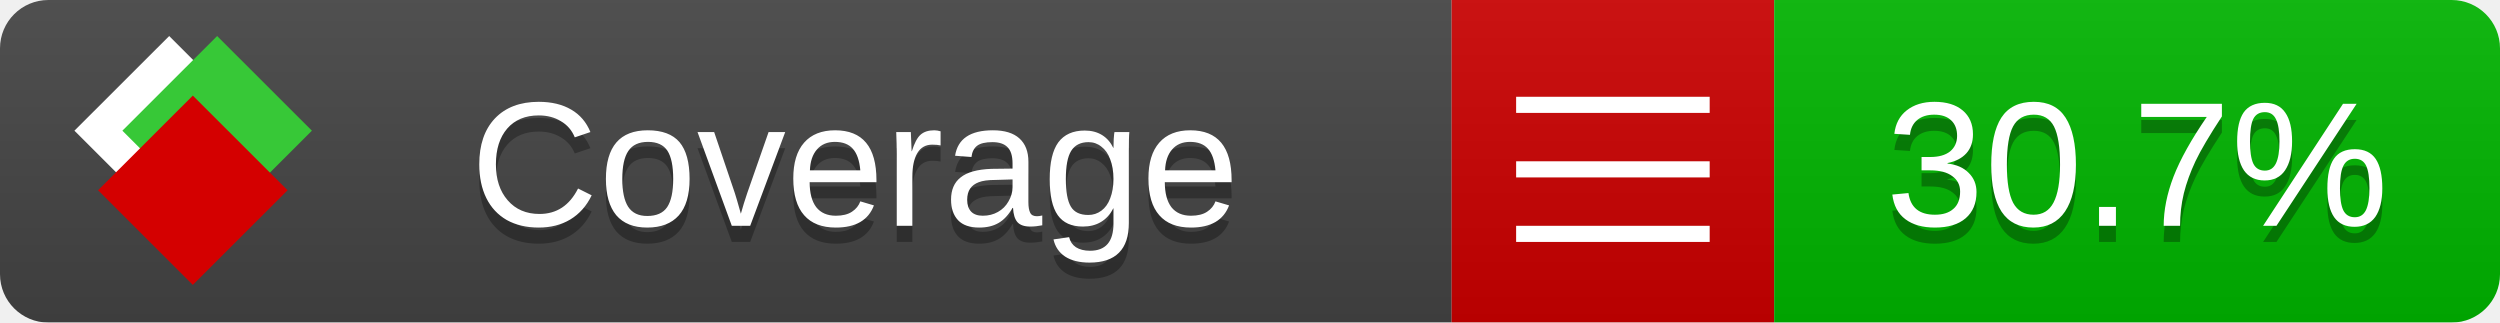
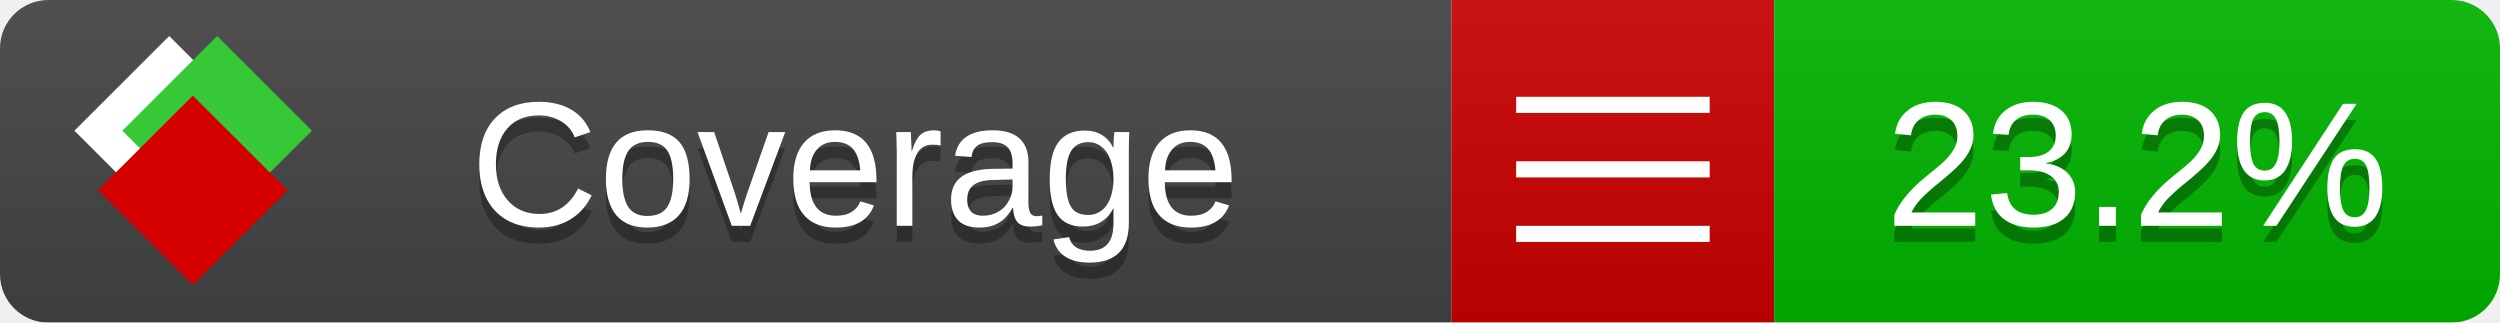
<svg xmlns="http://www.w3.org/2000/svg" xmlns:xlink="http://www.w3.org/1999/xlink" width="155" height="20">
  <style type="text/css">
          
            @keyframes fade1 {
                0% { visibility: visible; opacity: 1; }
               23% { visibility: visible; opacity: 1; }
               25% { visibility: hidden; opacity: 0; }
               48% { visibility: hidden; opacity: 0; }
               50% { visibility: hidden; opacity: 0; }
               73% { visibility: hidden; opacity: 0; }
               75% { visibility: hidden; opacity: 0; }
               98% { visibility: hidden; opacity: 0; }
              100% { visibility: visible; opacity: 1; }
            }
            @keyframes fade2 {
                0% { visibility: hidden; opacity: 0; }
               23% { visibility: hidden; opacity: 0; }
               25% { visibility: visible; opacity: 1; }
               48% { visibility: visible; opacity: 1; }
               50% { visibility: hidden; opacity: 0; }
               73% { visibility: hidden; opacity: 0; }
               75% { visibility: hidden; opacity: 0; }
               98% { visibility: hidden; opacity: 0; }
              100% { visibility: hidden; opacity: 0; }
            }
            @keyframes fade3 {
                0% { visibility: hidden; opacity: 0; }
               23% { visibility: hidden; opacity: 0; }
               25% { visibility: hidden; opacity: 0; }
               48% { visibility: hidden; opacity: 0; }
               50% { visibility: visible; opacity: 1; }
               73% { visibility: visible; opacity: 1; }
               75% { visibility: hidden; opacity: 0; }
               98% { visibility: hidden; opacity: 0; }
              100% { visibility: hidden; opacity: 0; }
            }
            @keyframes fade4 {
                0% { visibility: hidden; opacity: 0; }
               23% { visibility: hidden; opacity: 0; }
               25% { visibility: hidden; opacity: 0; }
               48% { visibility: hidden; opacity: 0; }
               50% { visibility: hidden; opacity: 0; }
               73% { visibility: hidden; opacity: 0; }
               75% { visibility: visible; opacity: 1; }
               98% { visibility: visible; opacity: 1; }
              100% { visibility: hidden; opacity: 0; }
            }
            .linecoverage {
                animation-duration: 15s;
                animation-name: fade1;
                animation-iteration-count: infinite;
            }
            .branchcoverage {
                animation-duration: 15s;
                animation-name: fade2;
                animation-iteration-count: infinite;
            }
            .methodcoverage {
                animation-duration: 15s;
                animation-name: fade3;
                animation-iteration-count: infinite;
            }
            .fullmethodcoverage {
                animation-duration: 15s;
                animation-name: fade4;
                animation-iteration-count: infinite;
            }
          
    </style>
  <defs>
    <linearGradient id="gradient" x2="0" y2="100%">
      <stop offset="0" stop-color="#bbb" stop-opacity=".1" />
      <stop offset="1" stop-opacity=".1" />
    </linearGradient>
    <linearGradient id="c">
      <stop offset="0" stop-color="#d40000" />
      <stop offset="1" stop-color="#ff2a2a" />
    </linearGradient>
    <linearGradient id="a">
      <stop offset="0" stop-color="#e0e0de" />
      <stop offset="1" stop-color="#fff" />
    </linearGradient>
    <linearGradient id="b">
      <stop offset="0" stop-color="#37c837" />
      <stop offset="1" stop-color="#217821" />
    </linearGradient>
    <linearGradient xlink:href="#a" id="e" x1="106.44" x2="69.96" y1="-11.96" y2="-46.84" gradientTransform="matrix(-.8426 -.00045 -.00045 -.8426 -94.27 -75.82)" gradientUnits="userSpaceOnUse" />
    <linearGradient xlink:href="#b" id="f" x1="56.19" x2="77.97" y1="-23.45" y2="10.62" gradientTransform="matrix(.8426 .00045 .00045 .8426 94.27 75.82)" gradientUnits="userSpaceOnUse" />
    <linearGradient xlink:href="#c" id="g" x1="79.98" x2="132.9" y1="10.79" y2="10.79" gradientTransform="matrix(.8426 .00045 .00045 .8426 94.27 75.82)" gradientUnits="userSpaceOnUse" />
    <mask id="mask">
      <rect width="155" height="20" rx="3" fill="#fff" />
    </mask>
    <g id="icon" transform="matrix(.04486 0 0 .04481 -.48 -.63)">
      <rect width="52.92" height="52.92" x="-109.72" y="-27.13" fill="url(#e)" transform="rotate(-135)" />
      <rect width="52.92" height="52.92" x="70.19" y="-39.18" fill="url(#f)" transform="rotate(45)" />
      <rect width="52.92" height="52.92" x="80.05" y="-15.74" fill="url(#g)" transform="rotate(45)" />
    </g>
  </defs>
  <g mask="url(#mask)">
    <rect x="0" y="0" width="90" height="20" fill="#444" />
    <rect x="90" y="0" width="20" height="20" fill="#c00" />
    <rect x="110" y="0" width="45" height="20" fill="#00B600" />
    <rect x="0" y="0" width="155" height="20" fill="url(#gradient)" />
  </g>
  <g>
    <path class="" stroke="#fff" d="M94 6.5 h12 M94 10.5 h12 M94 14.5 h12" />
  </g>
  <g fill="#fff" text-anchor="middle" font-family="Verdana,Arial,Geneva,sans-serif" font-size="11">
    <a xlink:href="https://github.com/danielpalme/ReportGenerator" target="_top">
      <use xlink:href="#icon" transform="translate(3,1) scale(3.5)" />
    </a>
    <text x="53" y="15" fill="#010101" fill-opacity=".3">Coverage</text>
    <text x="53" y="14" fill="#fff">Coverage</text>
-     <text class="" x="132.5" y="15" fill="#010101" fill-opacity=".3">30.7%</text>
-     <text class="" x="132.5" y="14">30.7%</text>
+     <text class="" x="132.5" y="15" fill="#010101" fill-opacity=".3">23.2%</text>
+     <text class="" x="132.5" y="14">23.2%</text>
  </g>
  <g>
    <rect class="" x="90" y="0" width="65" height="20" fill-opacity="0" />
  </g>
</svg>
